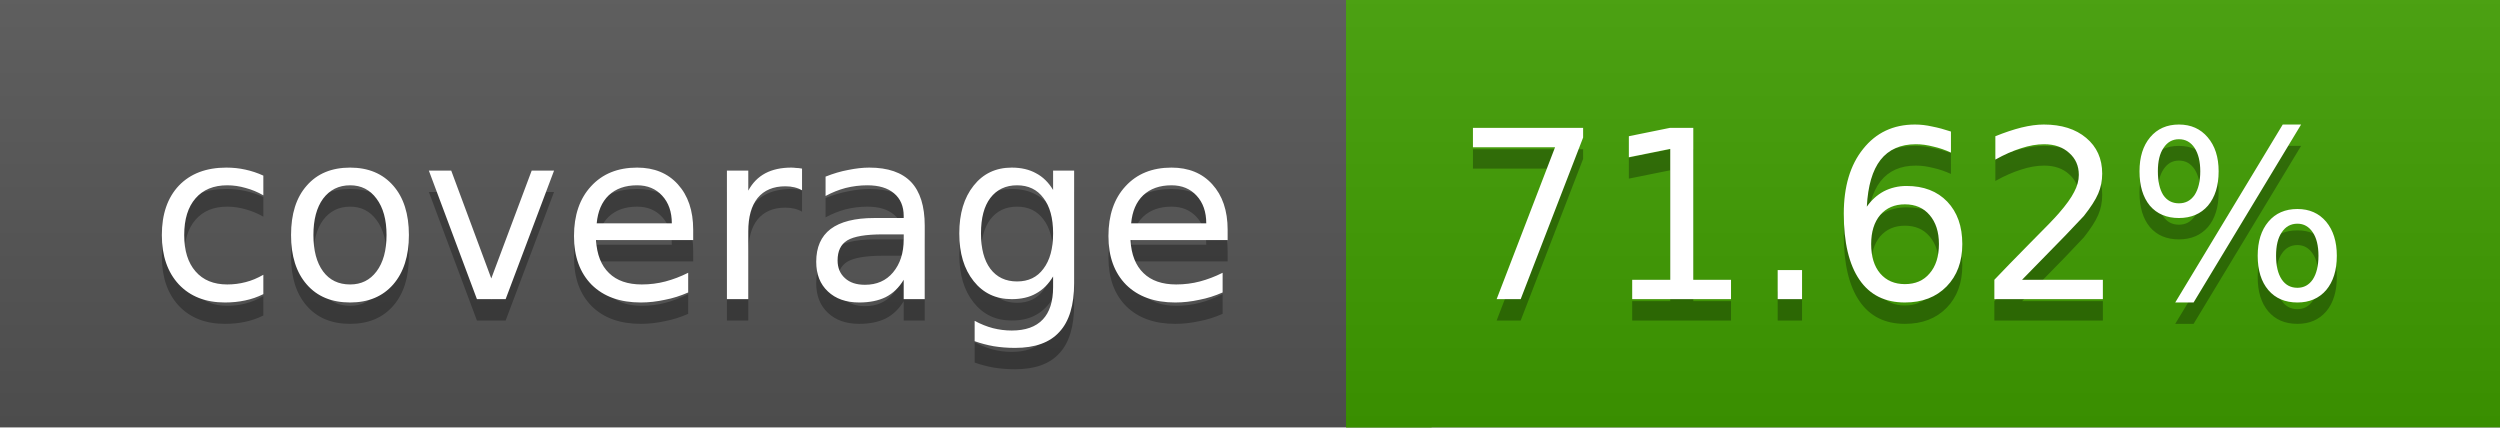
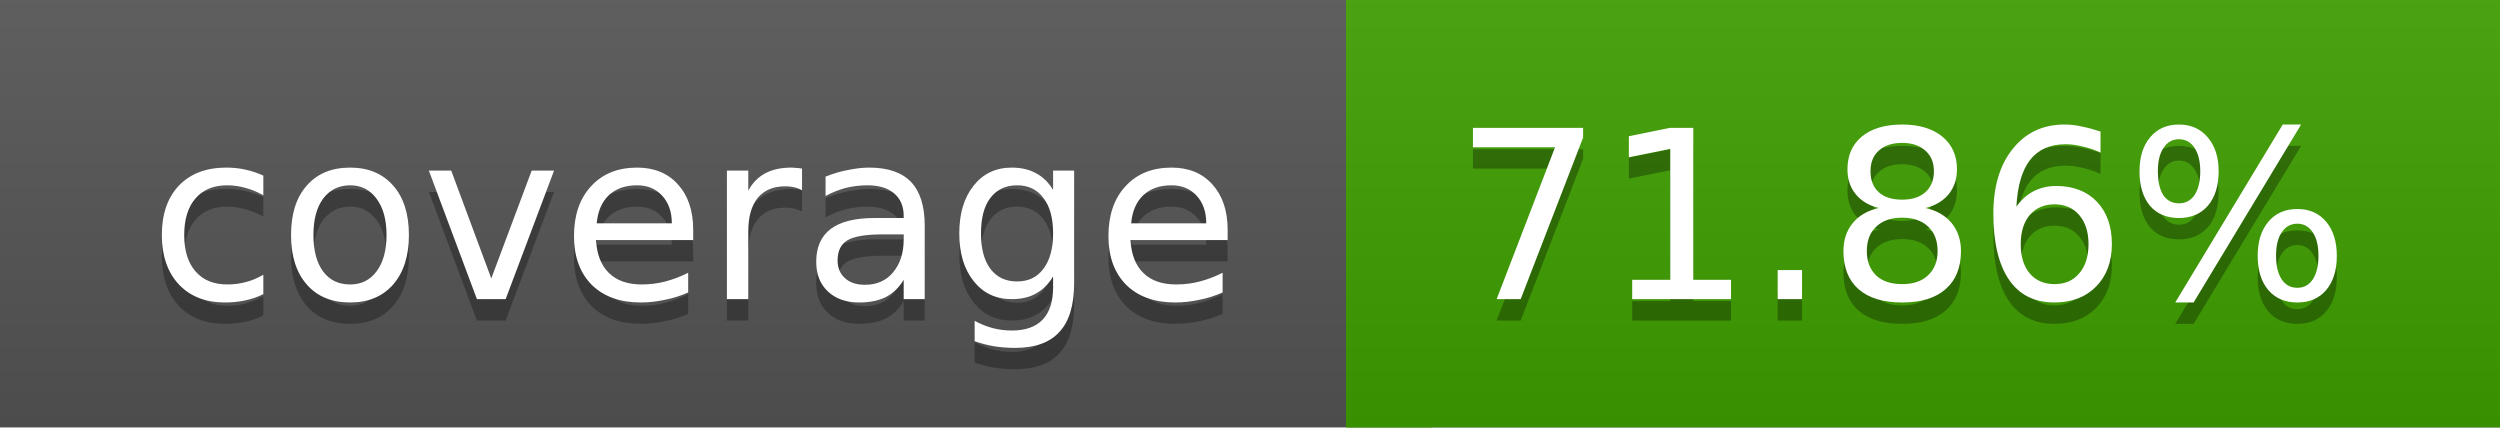
<svg xmlns="http://www.w3.org/2000/svg" width="117" height="20">
  <linearGradient id="a" x2="0" y2="100%">
    <stop offset="0" stop-color="#bbb" stop-opacity=".1" />
    <stop offset="1" stop-opacity=".1" />
  </linearGradient>
  <rect rx="0" width="117" height="20" fill="#555" />
-   <rect rx="0" x="63" width="54" height="20" fill="#3f9e00" />
-   <path fill="#3f9e00" d="M63 0h4v20h-4z" />
+   <rect rx="0" x="63" width="54" height="20" fill="#3e9f00" />
+   <path fill="#3e9f00" d="M63 0h4v20h-4z" />
  <rect rx="0" width="117" height="20" fill="url(#a)" />
  <g fill="#fff" text-anchor="middle" font-family="DejaVu Sans,Verdana,Geneva,sans-serif" font-size="11">
    <text x="32.5" y="15" fill="#010101" fill-opacity=".3">coverage</text>
    <text x="32.5" y="14">coverage</text>
-     <text x="89" y="15" fill="#010101" fill-opacity=".3">71.62%</text>
-     <text x="89" y="14">71.62%</text>
+     <text x="89" y="15" fill="#010101" fill-opacity=".3">71.86%</text>
+     <text x="89" y="14">71.86%</text>
  </g>
</svg>
